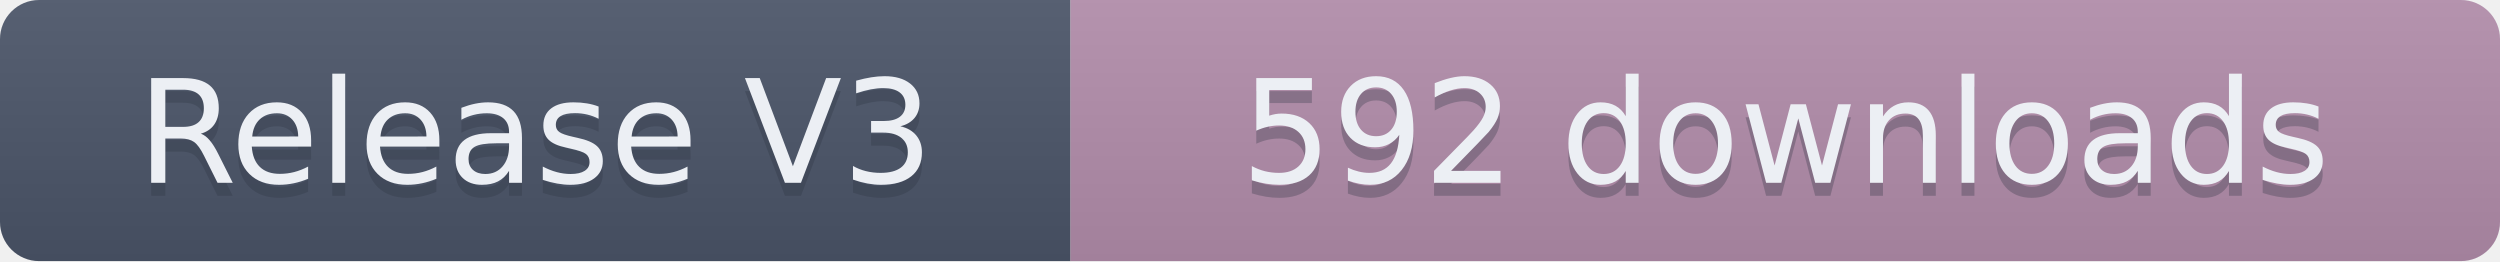
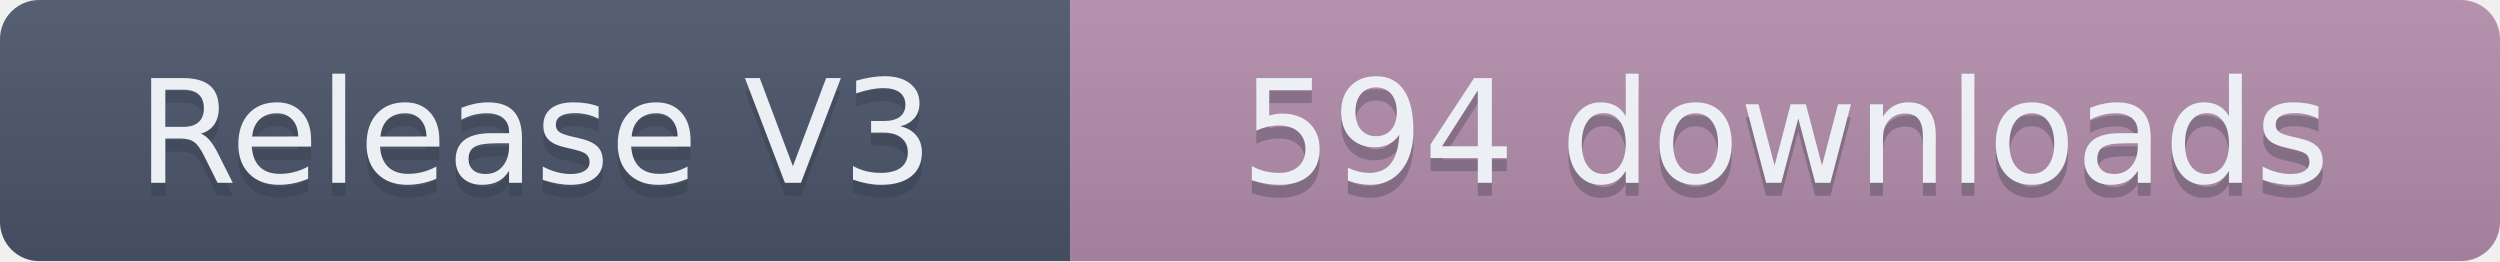
- <svg xmlns="http://www.w3.org/2000/svg" width="191.5" height="20" role="img" aria-label="Release V3: 592 downloads">
+ <svg xmlns="http://www.w3.org/2000/svg" width="191.5" height="20" role="img" aria-label="Release V3: 594 downloads">
  <linearGradient id="s" x2="0" y2="100%">
    <stop offset="0" stop-color="#bbb" stop-opacity=".1" />
    <stop offset="1" stop-opacity=".1" />
  </linearGradient>
  <clipPath id="r">
    <rect width="191.5" height="20" rx="3" fill="#fff" />
  </clipPath>
  <g clip-path="url(#r)">
    <rect width="82" height="20" fill="#4C566A" />
    <rect x="82" width="109.5" height="20" fill="#B48EAD" />
    <rect width="191.5" height="20" fill="url(#s)" />
  </g>
  <g fill="#ECEFF4" text-anchor="middle" font-family="Verdana,Geneva,DejaVu Sans,sans-serif" text-rendering="geometricPrecision" font-size="110">
    <text aria-hidden="true" x="410" y="150" fill="#2E3440" fill-opacity=".3" transform="scale(.1)" textLength="720">Release V3</text>
    <text x="410" y="140" transform="scale(.1)" textLength="720">Release V3</text>
-     <text aria-hidden="true" x="1367.5" y="150" fill="#2E3440" fill-opacity=".3" transform="scale(.1)" textLength="995">592 downloads</text>
-     <text x="1367.5" y="140" transform="scale(.1)" textLength="995">592 downloads</text>
+     <text aria-hidden="true" x="1367.5" y="150" fill="#2E3440" fill-opacity=".3" transform="scale(.1)" textLength="995">594 downloads</text>
+     <text x="1367.5" y="140" transform="scale(.1)" textLength="995">594 downloads</text>
  </g>
</svg>
